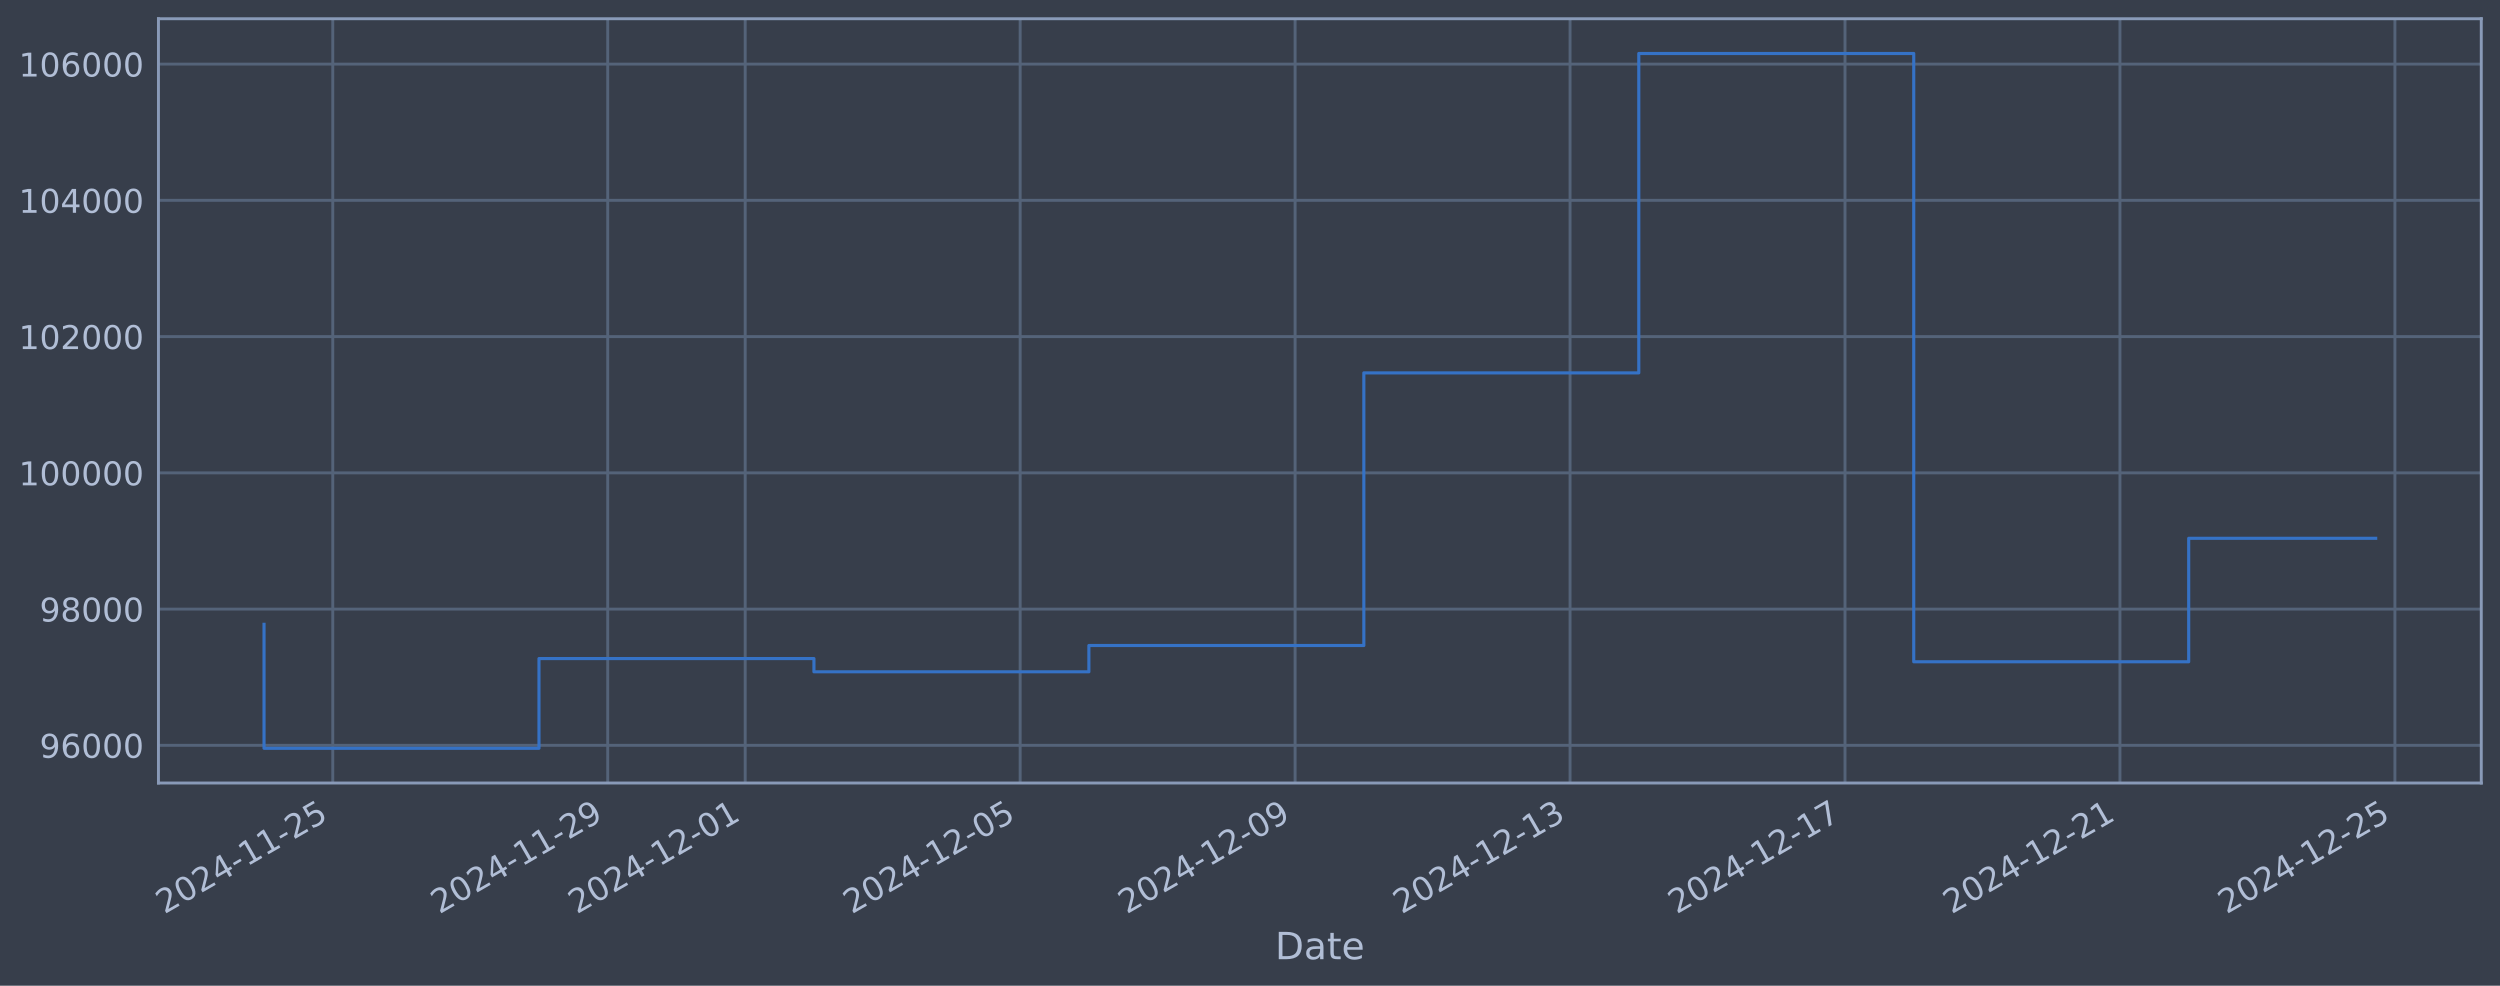
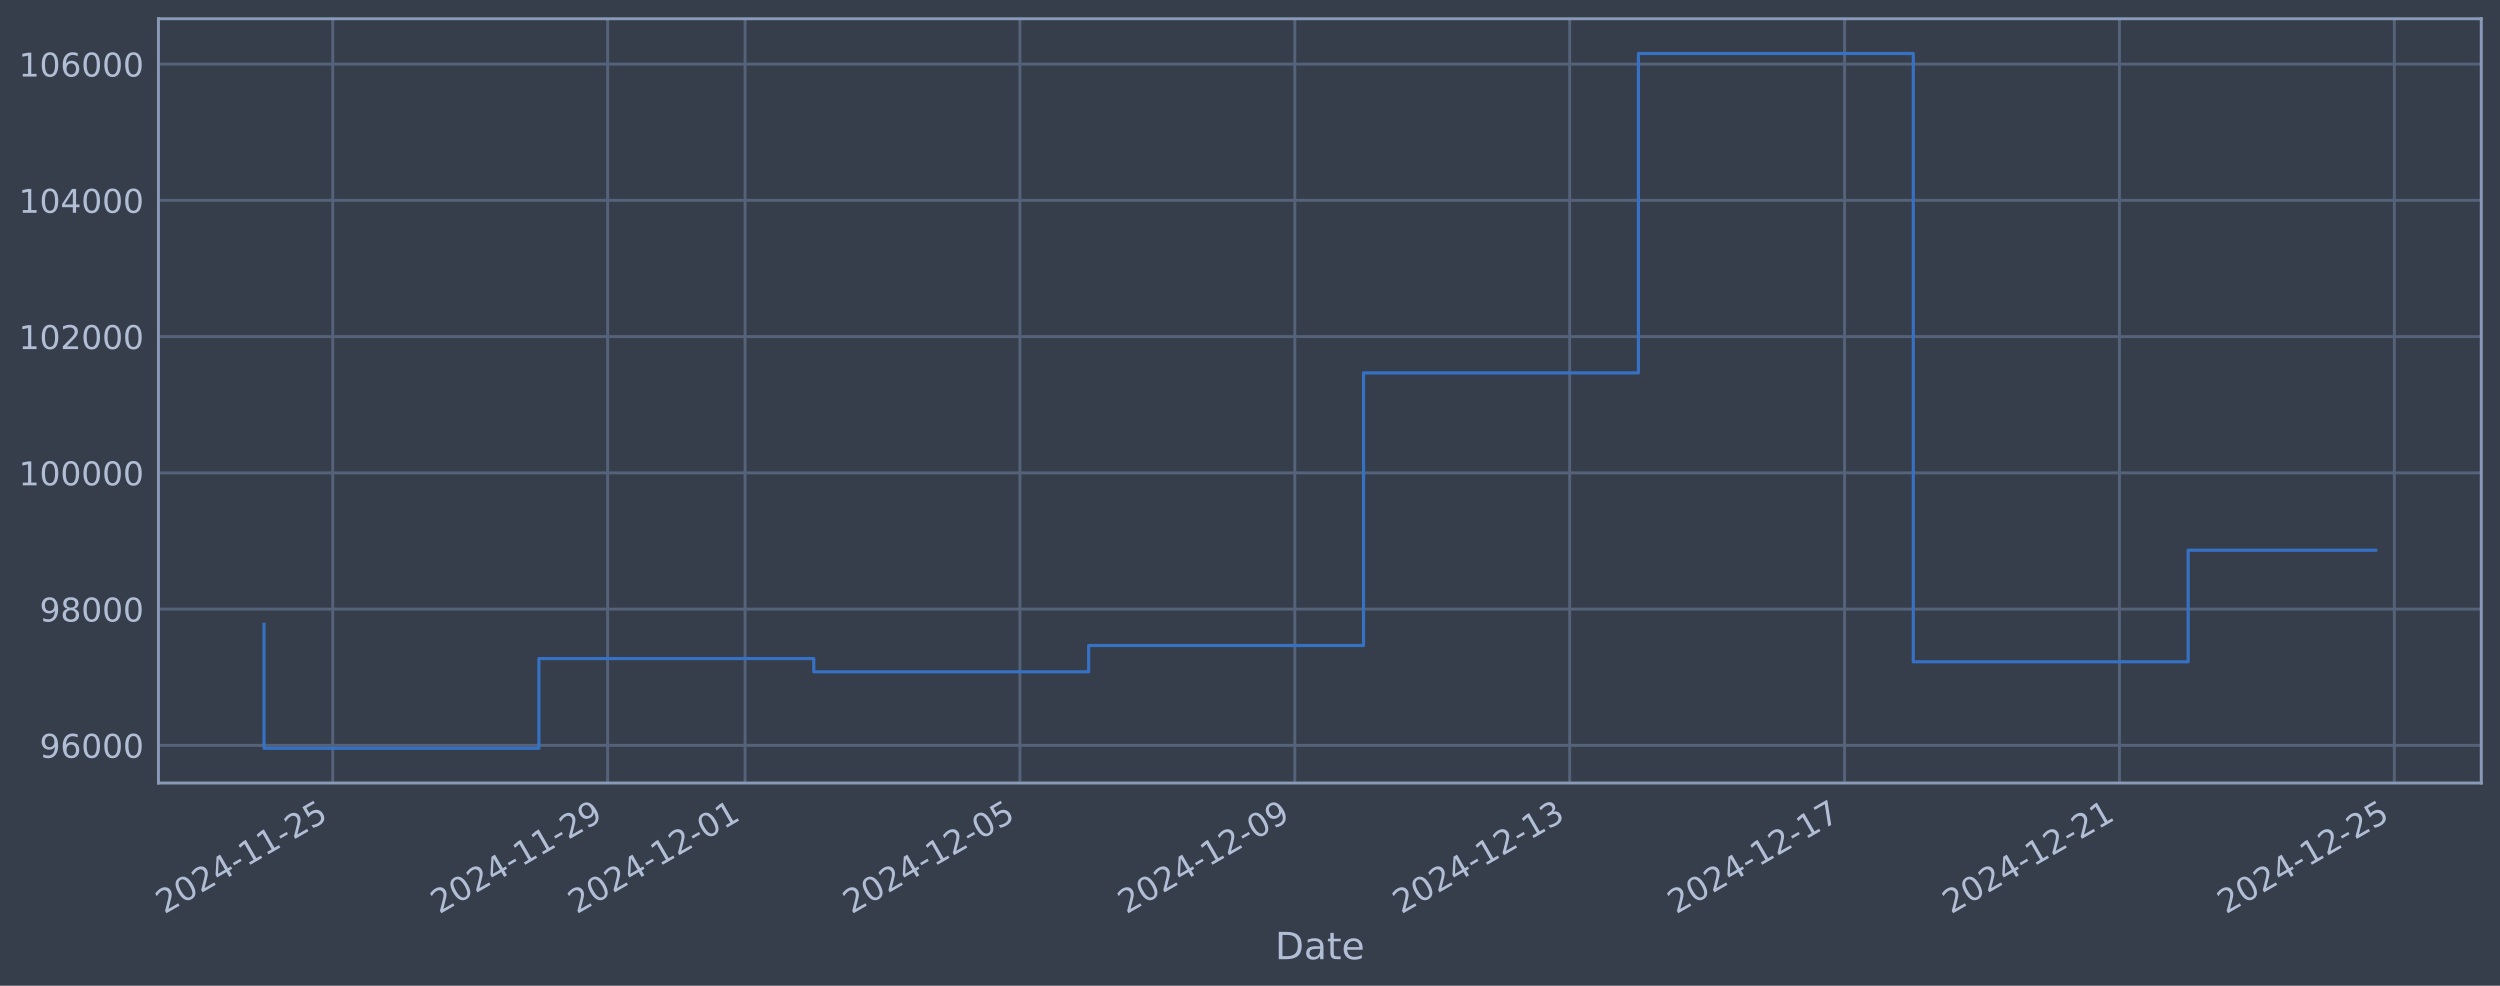
<svg xmlns="http://www.w3.org/2000/svg" xmlns:xlink="http://www.w3.org/1999/xlink" width="960.9pt" height="378.87pt" viewBox="0 0 960.9 378.87" version="1.1">
  <defs>
    <style type="text/css">*{stroke-linejoin: round; stroke-linecap: butt}</style>
  </defs>
  <g id="figure_1">
    <g id="patch_1">
      <path d="M 0 378.87  L 960.9 378.87  L 960.9 0  L 0 0  z " style="fill: #373e4b" />
    </g>
    <g id="axes_1">
      <g id="patch_2">
        <path d="M 60.901 300.96  L 953.701 300.96  L 953.701 7.2  L 60.901 7.2  z " style="fill: #373e4b" />
      </g>
      <g id="matplotlib.axis_1">
        <g id="xtick_1">
          <g id="line2d_1">
-             <path d="M 127.902 300.96  L 127.902 7.2  " clip-path="url(#p5264c0bc2a)" style="fill: none; stroke: #546379; stroke-width: 1.12; stroke-linecap: square" />
+             <path d="M 127.895 300.96  L 127.895 7.2  " clip-path="url(#p4670bfe81c)" style="fill: none; stroke: #546379; stroke-width: 1.12; stroke-linecap: square" />
          </g>
          <g id="line2d_2" />
          <g id="text_1">
-             <g style="fill: #b1bed6" transform="translate(63.17694 351.4642) rotate(-30) scale(0.126 -0.126)">
+             <g style="fill: #b1bed6" transform="translate(63.16958 351.4642) rotate(-30) scale(0.126 -0.126)">
              <defs>
                <path id="DejaVuSans-32" d="M 1228 531  L 3431 531  L 3431 0  L 469 0  L 469 531  Q 828 903 1448 1529  Q 2069 2156 2228 2338  Q 2531 2678 2651 2914  Q 2772 3150 2772 3378  Q 2772 3750 2511 3984  Q 2250 4219 1831 4219  Q 1534 4219 1204 4116  Q 875 4013 500 3803  L 500 4441  Q 881 4594 1212 4672  Q 1544 4750 1819 4750  Q 2544 4750 2975 4387  Q 3406 4025 3406 3419  Q 3406 3131 3298 2873  Q 3191 2616 2906 2266  Q 2828 2175 2409 1742  Q 1991 1309 1228 531  z " transform="scale(0.015625)" />
                <path id="DejaVuSans-30" d="M 2034 4250  Q 1547 4250 1301 3770  Q 1056 3291 1056 2328  Q 1056 1369 1301 889  Q 1547 409 2034 409  Q 2525 409 2770 889  Q 3016 1369 3016 2328  Q 3016 3291 2770 3770  Q 2525 4250 2034 4250  z M 2034 4750  Q 2819 4750 3233 4129  Q 3647 3509 3647 2328  Q 3647 1150 3233 529  Q 2819 -91 2034 -91  Q 1250 -91 836 529  Q 422 1150 422 2328  Q 422 3509 836 4129  Q 1250 4750 2034 4750  z " transform="scale(0.015625)" />
                <path id="DejaVuSans-34" d="M 2419 4116  L 825 1625  L 2419 1625  L 2419 4116  z M 2253 4666  L 3047 4666  L 3047 1625  L 3713 1625  L 3713 1100  L 3047 1100  L 3047 0  L 2419 0  L 2419 1100  L 313 1100  L 313 1709  L 2253 4666  z " transform="scale(0.015625)" />
                <path id="DejaVuSans-2d" d="M 313 2009  L 1997 2009  L 1997 1497  L 313 1497  L 313 2009  z " transform="scale(0.015625)" />
                <path id="DejaVuSans-31" d="M 794 531  L 1825 531  L 1825 4091  L 703 3866  L 703 4441  L 1819 4666  L 2450 4666  L 2450 531  L 3481 531  L 3481 0  L 794 0  L 794 531  z " transform="scale(0.015625)" />
                <path id="DejaVuSans-35" d="M 691 4666  L 3169 4666  L 3169 4134  L 1269 4134  L 1269 2991  Q 1406 3038 1543 3061  Q 1681 3084 1819 3084  Q 2600 3084 3056 2656  Q 3513 2228 3513 1497  Q 3513 744 3044 326  Q 2575 -91 1722 -91  Q 1428 -91 1123 -41  Q 819 9 494 109  L 494 744  Q 775 591 1075 516  Q 1375 441 1709 441  Q 2250 441 2565 725  Q 2881 1009 2881 1497  Q 2881 1984 2565 2268  Q 2250 2553 1709 2553  Q 1456 2553 1204 2497  Q 953 2441 691 2322  L 691 4666  z " transform="scale(0.015625)" />
              </defs>
              <use xlink:href="#DejaVuSans-32" />
              <use xlink:href="#DejaVuSans-30" transform="translate(63.62305 0)" />
              <use xlink:href="#DejaVuSans-32" transform="translate(127.2461 0)" />
              <use xlink:href="#DejaVuSans-34" transform="translate(190.8691 0)" />
              <use xlink:href="#DejaVuSans-2d" transform="translate(254.4922 0)" />
              <use xlink:href="#DejaVuSans-31" transform="translate(290.5762 0)" />
              <use xlink:href="#DejaVuSans-31" transform="translate(354.1992 0)" />
              <use xlink:href="#DejaVuSans-2d" transform="translate(417.8223 0)" />
              <use xlink:href="#DejaVuSans-32" transform="translate(453.9062 0)" />
              <use xlink:href="#DejaVuSans-35" transform="translate(517.5293 0)" />
            </g>
          </g>
        </g>
        <g id="xtick_2">
          <g id="line2d_3">
-             <path d="M 233.583 300.96  L 233.583 7.2  " clip-path="url(#p5264c0bc2a)" style="fill: none; stroke: #546379; stroke-width: 1.12; stroke-linecap: square" />
+             <path d="M 233.546 300.96  L 233.546 7.2  " clip-path="url(#p4670bfe81c)" style="fill: none; stroke: #546379; stroke-width: 1.12; stroke-linecap: square" />
          </g>
          <g id="line2d_4" />
          <g id="text_2">
-             <g style="fill: #b1bed6" transform="translate(168.8574 351.4642) rotate(-30) scale(0.126 -0.126)">
+             <g style="fill: #b1bed6" transform="translate(168.8207 351.4642) rotate(-30) scale(0.126 -0.126)">
              <defs>
                <path id="DejaVuSans-39" d="M 703 97  L 703 672  Q 941 559 1184 500  Q 1428 441 1663 441  Q 2288 441 2617 861  Q 2947 1281 2994 2138  Q 2813 1869 2534 1725  Q 2256 1581 1919 1581  Q 1219 1581 811 2004  Q 403 2428 403 3163  Q 403 3881 828 4315  Q 1253 4750 1959 4750  Q 2769 4750 3195 4129  Q 3622 3509 3622 2328  Q 3622 1225 3098 567  Q 2575 -91 1691 -91  Q 1453 -91 1209 -44  Q 966 3 703 97  z M 1959 2075  Q 2384 2075 2632 2365  Q 2881 2656 2881 3163  Q 2881 3666 2632 3958  Q 2384 4250 1959 4250  Q 1534 4250 1286 3958  Q 1038 3666 1038 3163  Q 1038 2656 1286 2365  Q 1534 2075 1959 2075  z " transform="scale(0.015625)" />
              </defs>
              <use xlink:href="#DejaVuSans-32" />
              <use xlink:href="#DejaVuSans-30" transform="translate(63.62305 0)" />
              <use xlink:href="#DejaVuSans-32" transform="translate(127.2461 0)" />
              <use xlink:href="#DejaVuSans-34" transform="translate(190.8691 0)" />
              <use xlink:href="#DejaVuSans-2d" transform="translate(254.4922 0)" />
              <use xlink:href="#DejaVuSans-31" transform="translate(290.5762 0)" />
              <use xlink:href="#DejaVuSans-31" transform="translate(354.1992 0)" />
              <use xlink:href="#DejaVuSans-2d" transform="translate(417.8223 0)" />
              <use xlink:href="#DejaVuSans-32" transform="translate(453.9062 0)" />
              <use xlink:href="#DejaVuSans-39" transform="translate(517.5293 0)" />
            </g>
          </g>
        </g>
        <g id="xtick_3">
          <g id="line2d_5">
-             <path d="M 286.423 300.96  L 286.423 7.2  " clip-path="url(#p5264c0bc2a)" style="fill: none; stroke: #546379; stroke-width: 1.12; stroke-linecap: square" />
+             <path d="M 286.372 300.96  L 286.372 7.2  " clip-path="url(#p4670bfe81c)" style="fill: none; stroke: #546379; stroke-width: 1.12; stroke-linecap: square" />
          </g>
          <g id="line2d_6" />
          <g id="text_3">
-             <g style="fill: #b1bed6" transform="translate(221.6977 351.4642) rotate(-30) scale(0.126 -0.126)">
+             <g style="fill: #b1bed6" transform="translate(221.6462 351.4642) rotate(-30) scale(0.126 -0.126)">
              <use xlink:href="#DejaVuSans-32" />
              <use xlink:href="#DejaVuSans-30" transform="translate(63.62305 0)" />
              <use xlink:href="#DejaVuSans-32" transform="translate(127.2461 0)" />
              <use xlink:href="#DejaVuSans-34" transform="translate(190.8691 0)" />
              <use xlink:href="#DejaVuSans-2d" transform="translate(254.4922 0)" />
              <use xlink:href="#DejaVuSans-31" transform="translate(290.5762 0)" />
              <use xlink:href="#DejaVuSans-32" transform="translate(354.1992 0)" />
              <use xlink:href="#DejaVuSans-2d" transform="translate(417.8223 0)" />
              <use xlink:href="#DejaVuSans-30" transform="translate(453.9062 0)" />
              <use xlink:href="#DejaVuSans-31" transform="translate(517.5293 0)" />
            </g>
          </g>
        </g>
        <g id="xtick_4">
          <g id="line2d_7">
-             <path d="M 392.104 300.96  L 392.104 7.2  " clip-path="url(#p5264c0bc2a)" style="fill: none; stroke: #546379; stroke-width: 1.12; stroke-linecap: square" />
+             <path d="M 392.023 300.96  L 392.023 7.2  " clip-path="url(#p4670bfe81c)" style="fill: none; stroke: #546379; stroke-width: 1.12; stroke-linecap: square" />
          </g>
          <g id="line2d_8" />
          <g id="text_4">
-             <g style="fill: #b1bed6" transform="translate(327.3782 351.4642) rotate(-30) scale(0.126 -0.126)">
+             <g style="fill: #b1bed6" transform="translate(327.2973 351.4642) rotate(-30) scale(0.126 -0.126)">
              <use xlink:href="#DejaVuSans-32" />
              <use xlink:href="#DejaVuSans-30" transform="translate(63.62305 0)" />
              <use xlink:href="#DejaVuSans-32" transform="translate(127.2461 0)" />
              <use xlink:href="#DejaVuSans-34" transform="translate(190.8691 0)" />
              <use xlink:href="#DejaVuSans-2d" transform="translate(254.4922 0)" />
              <use xlink:href="#DejaVuSans-31" transform="translate(290.5762 0)" />
              <use xlink:href="#DejaVuSans-32" transform="translate(354.1992 0)" />
              <use xlink:href="#DejaVuSans-2d" transform="translate(417.8223 0)" />
              <use xlink:href="#DejaVuSans-30" transform="translate(453.9062 0)" />
              <use xlink:href="#DejaVuSans-35" transform="translate(517.5293 0)" />
            </g>
          </g>
        </g>
        <g id="xtick_5">
          <g id="line2d_9">
-             <path d="M 497.784 300.96  L 497.784 7.2  " clip-path="url(#p5264c0bc2a)" style="fill: none; stroke: #546379; stroke-width: 1.12; stroke-linecap: square" />
+             <path d="M 497.674 300.96  L 497.674 7.2  " clip-path="url(#p4670bfe81c)" style="fill: none; stroke: #546379; stroke-width: 1.12; stroke-linecap: square" />
          </g>
          <g id="line2d_10" />
          <g id="text_5">
-             <g style="fill: #b1bed6" transform="translate(433.0587 351.4642) rotate(-30) scale(0.126 -0.126)">
+             <g style="fill: #b1bed6" transform="translate(432.9484 351.4642) rotate(-30) scale(0.126 -0.126)">
              <use xlink:href="#DejaVuSans-32" />
              <use xlink:href="#DejaVuSans-30" transform="translate(63.62305 0)" />
              <use xlink:href="#DejaVuSans-32" transform="translate(127.2461 0)" />
              <use xlink:href="#DejaVuSans-34" transform="translate(190.8691 0)" />
              <use xlink:href="#DejaVuSans-2d" transform="translate(254.4922 0)" />
              <use xlink:href="#DejaVuSans-31" transform="translate(290.5762 0)" />
              <use xlink:href="#DejaVuSans-32" transform="translate(354.1992 0)" />
              <use xlink:href="#DejaVuSans-2d" transform="translate(417.8223 0)" />
              <use xlink:href="#DejaVuSans-30" transform="translate(453.9062 0)" />
              <use xlink:href="#DejaVuSans-39" transform="translate(517.5293 0)" />
            </g>
          </g>
        </g>
        <g id="xtick_6">
          <g id="line2d_11">
-             <path d="M 603.465 300.96  L 603.465 7.2  " clip-path="url(#p5264c0bc2a)" style="fill: none; stroke: #546379; stroke-width: 1.12; stroke-linecap: square" />
+             <path d="M 603.325 300.96  L 603.325 7.2  " clip-path="url(#p4670bfe81c)" style="fill: none; stroke: #546379; stroke-width: 1.12; stroke-linecap: square" />
          </g>
          <g id="line2d_12" />
          <g id="text_6">
-             <g style="fill: #b1bed6" transform="translate(538.7392 351.4642) rotate(-30) scale(0.126 -0.126)">
+             <g style="fill: #b1bed6" transform="translate(538.5995 351.4642) rotate(-30) scale(0.126 -0.126)">
              <defs>
                <path id="DejaVuSans-33" d="M 2597 2516  Q 3050 2419 3304 2112  Q 3559 1806 3559 1356  Q 3559 666 3084 287  Q 2609 -91 1734 -91  Q 1441 -91 1130 -33  Q 819 25 488 141  L 488 750  Q 750 597 1062 519  Q 1375 441 1716 441  Q 2309 441 2620 675  Q 2931 909 2931 1356  Q 2931 1769 2642 2001  Q 2353 2234 1838 2234  L 1294 2234  L 1294 2753  L 1863 2753  Q 2328 2753 2575 2939  Q 2822 3125 2822 3475  Q 2822 3834 2567 4026  Q 2313 4219 1838 4219  Q 1578 4219 1281 4162  Q 984 4106 628 3988  L 628 4550  Q 988 4650 1302 4700  Q 1616 4750 1894 4750  Q 2613 4750 3031 4423  Q 3450 4097 3450 3541  Q 3450 3153 3228 2886  Q 3006 2619 2597 2516  z " transform="scale(0.015625)" />
              </defs>
              <use xlink:href="#DejaVuSans-32" />
              <use xlink:href="#DejaVuSans-30" transform="translate(63.62305 0)" />
              <use xlink:href="#DejaVuSans-32" transform="translate(127.2461 0)" />
              <use xlink:href="#DejaVuSans-34" transform="translate(190.8691 0)" />
              <use xlink:href="#DejaVuSans-2d" transform="translate(254.4922 0)" />
              <use xlink:href="#DejaVuSans-31" transform="translate(290.5762 0)" />
              <use xlink:href="#DejaVuSans-32" transform="translate(354.1992 0)" />
              <use xlink:href="#DejaVuSans-2d" transform="translate(417.8223 0)" />
              <use xlink:href="#DejaVuSans-31" transform="translate(453.9062 0)" />
              <use xlink:href="#DejaVuSans-33" transform="translate(517.5293 0)" />
            </g>
          </g>
        </g>
        <g id="xtick_7">
          <g id="line2d_13">
-             <path d="M 709.145 300.96  L 709.145 7.2  " clip-path="url(#p5264c0bc2a)" style="fill: none; stroke: #546379; stroke-width: 1.12; stroke-linecap: square" />
+             <path d="M 708.976 300.96  L 708.976 7.2  " clip-path="url(#p4670bfe81c)" style="fill: none; stroke: #546379; stroke-width: 1.12; stroke-linecap: square" />
          </g>
          <g id="line2d_14" />
          <g id="text_7">
-             <g style="fill: #b1bed6" transform="translate(644.4197 351.4642) rotate(-30) scale(0.126 -0.126)">
+             <g style="fill: #b1bed6" transform="translate(644.2506 351.4642) rotate(-30) scale(0.126 -0.126)">
              <defs>
                <path id="DejaVuSans-37" d="M 525 4666  L 3525 4666  L 3525 4397  L 1831 0  L 1172 0  L 2766 4134  L 525 4134  L 525 4666  z " transform="scale(0.015625)" />
              </defs>
              <use xlink:href="#DejaVuSans-32" />
              <use xlink:href="#DejaVuSans-30" transform="translate(63.62305 0)" />
              <use xlink:href="#DejaVuSans-32" transform="translate(127.2461 0)" />
              <use xlink:href="#DejaVuSans-34" transform="translate(190.8691 0)" />
              <use xlink:href="#DejaVuSans-2d" transform="translate(254.4922 0)" />
              <use xlink:href="#DejaVuSans-31" transform="translate(290.5762 0)" />
              <use xlink:href="#DejaVuSans-32" transform="translate(354.1992 0)" />
              <use xlink:href="#DejaVuSans-2d" transform="translate(417.8223 0)" />
              <use xlink:href="#DejaVuSans-31" transform="translate(453.9062 0)" />
              <use xlink:href="#DejaVuSans-37" transform="translate(517.5293 0)" />
            </g>
          </g>
        </g>
        <g id="xtick_8">
          <g id="line2d_15">
-             <path d="M 814.826 300.96  L 814.826 7.2  " clip-path="url(#p5264c0bc2a)" style="fill: none; stroke: #546379; stroke-width: 1.12; stroke-linecap: square" />
+             <path d="M 814.627 300.96  L 814.627 7.2  " clip-path="url(#p4670bfe81c)" style="fill: none; stroke: #546379; stroke-width: 1.12; stroke-linecap: square" />
          </g>
          <g id="line2d_16" />
          <g id="text_8">
-             <g style="fill: #b1bed6" transform="translate(750.1002 351.4642) rotate(-30) scale(0.126 -0.126)">
+             <g style="fill: #b1bed6" transform="translate(749.9017 351.4642) rotate(-30) scale(0.126 -0.126)">
              <use xlink:href="#DejaVuSans-32" />
              <use xlink:href="#DejaVuSans-30" transform="translate(63.62305 0)" />
              <use xlink:href="#DejaVuSans-32" transform="translate(127.2461 0)" />
              <use xlink:href="#DejaVuSans-34" transform="translate(190.8691 0)" />
              <use xlink:href="#DejaVuSans-2d" transform="translate(254.4922 0)" />
              <use xlink:href="#DejaVuSans-31" transform="translate(290.5762 0)" />
              <use xlink:href="#DejaVuSans-32" transform="translate(354.1992 0)" />
              <use xlink:href="#DejaVuSans-2d" transform="translate(417.8223 0)" />
              <use xlink:href="#DejaVuSans-32" transform="translate(453.9062 0)" />
              <use xlink:href="#DejaVuSans-31" transform="translate(517.5293 0)" />
            </g>
          </g>
        </g>
        <g id="xtick_9">
          <g id="line2d_17">
-             <path d="M 920.506 300.96  L 920.506 7.2  " clip-path="url(#p5264c0bc2a)" style="fill: none; stroke: #546379; stroke-width: 1.12; stroke-linecap: square" />
+             <path d="M 920.278 300.96  L 920.278 7.2  " clip-path="url(#p4670bfe81c)" style="fill: none; stroke: #546379; stroke-width: 1.12; stroke-linecap: square" />
          </g>
          <g id="line2d_18" />
          <g id="text_9">
-             <g style="fill: #b1bed6" transform="translate(855.7807 351.4642) rotate(-30) scale(0.126 -0.126)">
+             <g style="fill: #b1bed6" transform="translate(855.5527 351.4642) rotate(-30) scale(0.126 -0.126)">
              <use xlink:href="#DejaVuSans-32" />
              <use xlink:href="#DejaVuSans-30" transform="translate(63.62305 0)" />
              <use xlink:href="#DejaVuSans-32" transform="translate(127.2461 0)" />
              <use xlink:href="#DejaVuSans-34" transform="translate(190.8691 0)" />
              <use xlink:href="#DejaVuSans-2d" transform="translate(254.4922 0)" />
              <use xlink:href="#DejaVuSans-31" transform="translate(290.5762 0)" />
              <use xlink:href="#DejaVuSans-32" transform="translate(354.1992 0)" />
              <use xlink:href="#DejaVuSans-2d" transform="translate(417.8223 0)" />
              <use xlink:href="#DejaVuSans-32" transform="translate(453.9062 0)" />
              <use xlink:href="#DejaVuSans-35" transform="translate(517.5293 0)" />
            </g>
          </g>
        </g>
        <g id="text_10">
          <g style="fill: #b1bed6" transform="translate(490.0914 368.6753) scale(0.144 -0.144)">
            <defs>
              <path id="DejaVuSans-44" d="M 1259 4147  L 1259 519  L 2022 519  Q 2988 519 3436 956  Q 3884 1394 3884 2338  Q 3884 3275 3436 3711  Q 2988 4147 2022 4147  L 1259 4147  z M 628 4666  L 1925 4666  Q 3281 4666 3915 4102  Q 4550 3538 4550 2338  Q 4550 1131 3912 565  Q 3275 0 1925 0  L 628 0  L 628 4666  z " transform="scale(0.015625)" />
              <path id="DejaVuSans-61" d="M 2194 1759  Q 1497 1759 1228 1600  Q 959 1441 959 1056  Q 959 750 1161 570  Q 1363 391 1709 391  Q 2188 391 2477 730  Q 2766 1069 2766 1631  L 2766 1759  L 2194 1759  z M 3341 1997  L 3341 0  L 2766 0  L 2766 531  Q 2569 213 2275 61  Q 1981 -91 1556 -91  Q 1019 -91 701 211  Q 384 513 384 1019  Q 384 1609 779 1909  Q 1175 2209 1959 2209  L 2766 2209  L 2766 2266  Q 2766 2663 2505 2880  Q 2244 3097 1772 3097  Q 1472 3097 1187 3025  Q 903 2953 641 2809  L 641 3341  Q 956 3463 1253 3523  Q 1550 3584 1831 3584  Q 2591 3584 2966 3190  Q 3341 2797 3341 1997  z " transform="scale(0.015625)" />
              <path id="DejaVuSans-74" d="M 1172 4494  L 1172 3500  L 2356 3500  L 2356 3053  L 1172 3053  L 1172 1153  Q 1172 725 1289 603  Q 1406 481 1766 481  L 2356 481  L 2356 0  L 1766 0  Q 1100 0 847 248  Q 594 497 594 1153  L 594 3053  L 172 3053  L 172 3500  L 594 3500  L 594 4494  L 1172 4494  z " transform="scale(0.015625)" />
              <path id="DejaVuSans-65" d="M 3597 1894  L 3597 1613  L 953 1613  Q 991 1019 1311 708  Q 1631 397 2203 397  Q 2534 397 2845 478  Q 3156 559 3463 722  L 3463 178  Q 3153 47 2828 -22  Q 2503 -91 2169 -91  Q 1331 -91 842 396  Q 353 884 353 1716  Q 353 2575 817 3079  Q 1281 3584 2069 3584  Q 2775 3584 3186 3129  Q 3597 2675 3597 1894  z M 3022 2063  Q 3016 2534 2758 2815  Q 2500 3097 2075 3097  Q 1594 3097 1305 2825  Q 1016 2553 972 2059  L 3022 2063  z " transform="scale(0.015625)" />
            </defs>
            <use xlink:href="#DejaVuSans-44" />
            <use xlink:href="#DejaVuSans-61" transform="translate(77.00195 0)" />
            <use xlink:href="#DejaVuSans-74" transform="translate(138.2812 0)" />
            <use xlink:href="#DejaVuSans-65" transform="translate(177.4902 0)" />
          </g>
        </g>
      </g>
      <g id="matplotlib.axis_2">
        <g id="ytick_1">
          <g id="line2d_19">
-             <path d="M 60.901 286.481  L 953.701 286.481  " clip-path="url(#p5264c0bc2a)" style="fill: none; stroke: #546379; stroke-width: 1.12; stroke-linecap: square" />
+             <path d="M 60.901 286.481  L 953.701 286.481  " clip-path="url(#p4670bfe81c)" style="fill: none; stroke: #546379; stroke-width: 1.12; stroke-linecap: square" />
          </g>
          <g id="line2d_20" />
          <g id="text_11">
            <g style="fill: #b1bed6" transform="translate(15.21675 291.2681) scale(0.126 -0.126)">
              <defs>
                <path id="DejaVuSans-36" d="M 2113 2584  Q 1688 2584 1439 2293  Q 1191 2003 1191 1497  Q 1191 994 1439 701  Q 1688 409 2113 409  Q 2538 409 2786 701  Q 3034 994 3034 1497  Q 3034 2003 2786 2293  Q 2538 2584 2113 2584  z M 3366 4563  L 3366 3988  Q 3128 4100 2886 4159  Q 2644 4219 2406 4219  Q 1781 4219 1451 3797  Q 1122 3375 1075 2522  Q 1259 2794 1537 2939  Q 1816 3084 2150 3084  Q 2853 3084 3261 2657  Q 3669 2231 3669 1497  Q 3669 778 3244 343  Q 2819 -91 2113 -91  Q 1303 -91 875 529  Q 447 1150 447 2328  Q 447 3434 972 4092  Q 1497 4750 2381 4750  Q 2619 4750 2861 4703  Q 3103 4656 3366 4563  z " transform="scale(0.015625)" />
              </defs>
              <use xlink:href="#DejaVuSans-39" />
              <use xlink:href="#DejaVuSans-36" transform="translate(63.62305 0)" />
              <use xlink:href="#DejaVuSans-30" transform="translate(127.2461 0)" />
              <use xlink:href="#DejaVuSans-30" transform="translate(190.8691 0)" />
              <use xlink:href="#DejaVuSans-30" transform="translate(254.4922 0)" />
            </g>
          </g>
        </g>
        <g id="ytick_2">
          <g id="line2d_21">
-             <path d="M 60.901 234.112  L 953.701 234.112  " clip-path="url(#p5264c0bc2a)" style="fill: none; stroke: #546379; stroke-width: 1.12; stroke-linecap: square" />
+             <path d="M 60.901 234.112  L 953.701 234.112  " clip-path="url(#p4670bfe81c)" style="fill: none; stroke: #546379; stroke-width: 1.12; stroke-linecap: square" />
          </g>
          <g id="line2d_22" />
          <g id="text_12">
            <g style="fill: #b1bed6" transform="translate(15.21675 238.8994) scale(0.126 -0.126)">
              <defs>
                <path id="DejaVuSans-38" d="M 2034 2216  Q 1584 2216 1326 1975  Q 1069 1734 1069 1313  Q 1069 891 1326 650  Q 1584 409 2034 409  Q 2484 409 2743 651  Q 3003 894 3003 1313  Q 3003 1734 2745 1975  Q 2488 2216 2034 2216  z M 1403 2484  Q 997 2584 770 2862  Q 544 3141 544 3541  Q 544 4100 942 4425  Q 1341 4750 2034 4750  Q 2731 4750 3128 4425  Q 3525 4100 3525 3541  Q 3525 3141 3298 2862  Q 3072 2584 2669 2484  Q 3125 2378 3379 2068  Q 3634 1759 3634 1313  Q 3634 634 3220 271  Q 2806 -91 2034 -91  Q 1263 -91 848 271  Q 434 634 434 1313  Q 434 1759 690 2068  Q 947 2378 1403 2484  z M 1172 3481  Q 1172 3119 1398 2916  Q 1625 2713 2034 2713  Q 2441 2713 2670 2916  Q 2900 3119 2900 3481  Q 2900 3844 2670 4047  Q 2441 4250 2034 4250  Q 1625 4250 1398 4047  Q 1172 3844 1172 3481  z " transform="scale(0.015625)" />
              </defs>
              <use xlink:href="#DejaVuSans-39" />
              <use xlink:href="#DejaVuSans-38" transform="translate(63.62305 0)" />
              <use xlink:href="#DejaVuSans-30" transform="translate(127.2461 0)" />
              <use xlink:href="#DejaVuSans-30" transform="translate(190.8691 0)" />
              <use xlink:href="#DejaVuSans-30" transform="translate(254.4922 0)" />
            </g>
          </g>
        </g>
        <g id="ytick_3">
          <g id="line2d_23">
-             <path d="M 60.901 181.744  L 953.701 181.744  " clip-path="url(#p5264c0bc2a)" style="fill: none; stroke: #546379; stroke-width: 1.12; stroke-linecap: square" />
+             <path d="M 60.901 181.744  L 953.701 181.744  " clip-path="url(#p4670bfe81c)" style="fill: none; stroke: #546379; stroke-width: 1.12; stroke-linecap: square" />
          </g>
          <g id="line2d_24" />
          <g id="text_13">
            <g style="fill: #b1bed6" transform="translate(7.2 186.5308) scale(0.126 -0.126)">
              <use xlink:href="#DejaVuSans-31" />
              <use xlink:href="#DejaVuSans-30" transform="translate(63.62305 0)" />
              <use xlink:href="#DejaVuSans-30" transform="translate(127.2461 0)" />
              <use xlink:href="#DejaVuSans-30" transform="translate(190.8691 0)" />
              <use xlink:href="#DejaVuSans-30" transform="translate(254.4922 0)" />
              <use xlink:href="#DejaVuSans-30" transform="translate(318.1152 0)" />
            </g>
          </g>
        </g>
        <g id="ytick_4">
          <g id="line2d_25">
-             <path d="M 60.901 129.375  L 953.701 129.375  " clip-path="url(#p5264c0bc2a)" style="fill: none; stroke: #546379; stroke-width: 1.12; stroke-linecap: square" />
+             <path d="M 60.901 129.375  L 953.701 129.375  " clip-path="url(#p4670bfe81c)" style="fill: none; stroke: #546379; stroke-width: 1.12; stroke-linecap: square" />
          </g>
          <g id="line2d_26" />
          <g id="text_14">
            <g style="fill: #b1bed6" transform="translate(7.2 134.1621) scale(0.126 -0.126)">
              <use xlink:href="#DejaVuSans-31" />
              <use xlink:href="#DejaVuSans-30" transform="translate(63.62305 0)" />
              <use xlink:href="#DejaVuSans-32" transform="translate(127.2461 0)" />
              <use xlink:href="#DejaVuSans-30" transform="translate(190.8691 0)" />
              <use xlink:href="#DejaVuSans-30" transform="translate(254.4922 0)" />
              <use xlink:href="#DejaVuSans-30" transform="translate(318.1152 0)" />
            </g>
          </g>
        </g>
        <g id="ytick_5">
          <g id="line2d_27">
-             <path d="M 60.901 77.006  L 953.701 77.006  " clip-path="url(#p5264c0bc2a)" style="fill: none; stroke: #546379; stroke-width: 1.12; stroke-linecap: square" />
+             <path d="M 60.901 77.006  L 953.701 77.006  " clip-path="url(#p4670bfe81c)" style="fill: none; stroke: #546379; stroke-width: 1.12; stroke-linecap: square" />
          </g>
          <g id="line2d_28" />
          <g id="text_15">
            <g style="fill: #b1bed6" transform="translate(7.2 81.79343) scale(0.126 -0.126)">
              <use xlink:href="#DejaVuSans-31" />
              <use xlink:href="#DejaVuSans-30" transform="translate(63.62305 0)" />
              <use xlink:href="#DejaVuSans-34" transform="translate(127.2461 0)" />
              <use xlink:href="#DejaVuSans-30" transform="translate(190.8691 0)" />
              <use xlink:href="#DejaVuSans-30" transform="translate(254.4922 0)" />
              <use xlink:href="#DejaVuSans-30" transform="translate(318.1152 0)" />
            </g>
          </g>
        </g>
        <g id="ytick_6">
          <g id="line2d_29">
-             <path d="M 60.901 24.638  L 953.701 24.638  " clip-path="url(#p5264c0bc2a)" style="fill: none; stroke: #546379; stroke-width: 1.12; stroke-linecap: square" />
+             <path d="M 60.901 24.638  L 953.701 24.638  " clip-path="url(#p4670bfe81c)" style="fill: none; stroke: #546379; stroke-width: 1.12; stroke-linecap: square" />
          </g>
          <g id="line2d_30" />
          <g id="text_16">
            <g style="fill: #b1bed6" transform="translate(7.2 29.42476) scale(0.126 -0.126)">
              <use xlink:href="#DejaVuSans-31" />
              <use xlink:href="#DejaVuSans-30" transform="translate(63.62305 0)" />
              <use xlink:href="#DejaVuSans-36" transform="translate(127.2461 0)" />
              <use xlink:href="#DejaVuSans-30" transform="translate(190.8691 0)" />
              <use xlink:href="#DejaVuSans-30" transform="translate(254.4922 0)" />
              <use xlink:href="#DejaVuSans-30" transform="translate(318.1152 0)" />
            </g>
          </g>
        </g>
      </g>
      <g id="line2d_31">
-         <path d="M 101.482 239.953  L 101.482 287.607  L 207.163 287.607  L 207.163 253.132  L 312.843 253.132  L 312.843 258.214  L 418.524 258.214  L 418.524 248.107  L 524.204 248.107  L 524.204 143.317  L 629.885 143.317  L 629.885 20.553  L 735.565 20.553  L 735.565 254.365  L 841.246 254.365  L 841.246 206.908  L 913.119 206.908  " clip-path="url(#p5264c0bc2a)" style="fill: none; stroke: #3572c6; stroke-width: 1.2; stroke-linecap: square" />
+         <path d="M 101.482 239.953  L 101.482 287.607  L 207.133 287.607  L 207.133 253.132  L 312.784 253.132  L 312.784 258.214  L 418.436 258.214  L 418.436 248.107  L 524.087 248.107  L 524.087 143.317  L 629.738 143.317  L 629.738 20.553  L 735.389 20.553  L 735.389 254.365  L 841.04 254.365  L 841.04 211.477  L 913.119 211.477  " clip-path="url(#p4670bfe81c)" style="fill: none; stroke: #3572c6; stroke-width: 1.2; stroke-linecap: square" />
      </g>
      <g id="patch_3">
        <path d="M 60.901 300.96  L 60.901 7.2  " style="fill: none; stroke: #899ab8; stroke-width: 1.12; stroke-linejoin: miter; stroke-linecap: square" />
      </g>
      <g id="patch_4">
        <path d="M 953.701 300.96  L 953.701 7.2  " style="fill: none; stroke: #899ab8; stroke-width: 1.12; stroke-linejoin: miter; stroke-linecap: square" />
      </g>
      <g id="patch_5">
        <path d="M 60.901 300.96  L 953.701 300.96  " style="fill: none; stroke: #899ab8; stroke-width: 1.12; stroke-linejoin: miter; stroke-linecap: square" />
      </g>
      <g id="patch_6">
        <path d="M 60.901 7.2  L 953.701 7.2  " style="fill: none; stroke: #899ab8; stroke-width: 1.12; stroke-linejoin: miter; stroke-linecap: square" />
      </g>
    </g>
  </g>
  <defs>
-     <clipPath id="p5264c0bc2a">
+     <clipPath id="p4670bfe81c">
      <rect x="60.901" y="7.2" width="892.8" height="293.76" />
    </clipPath>
  </defs>
</svg>
